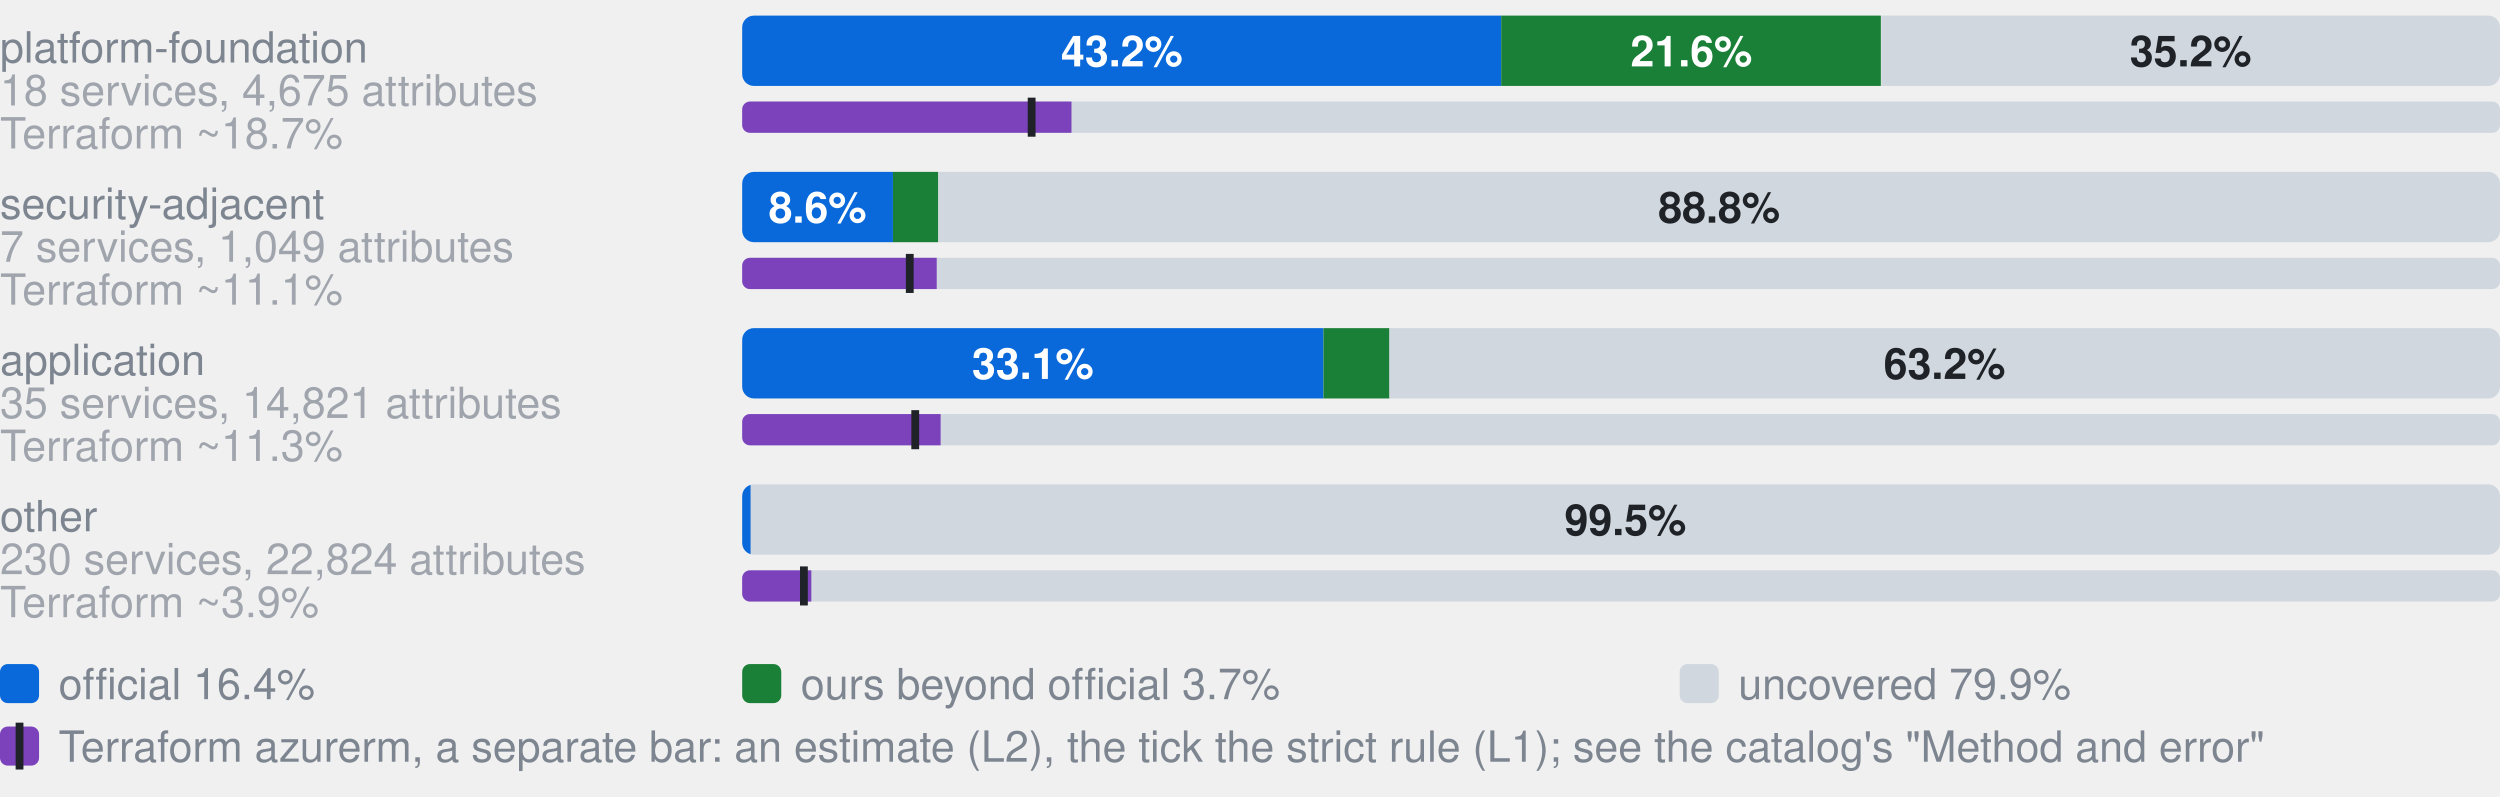
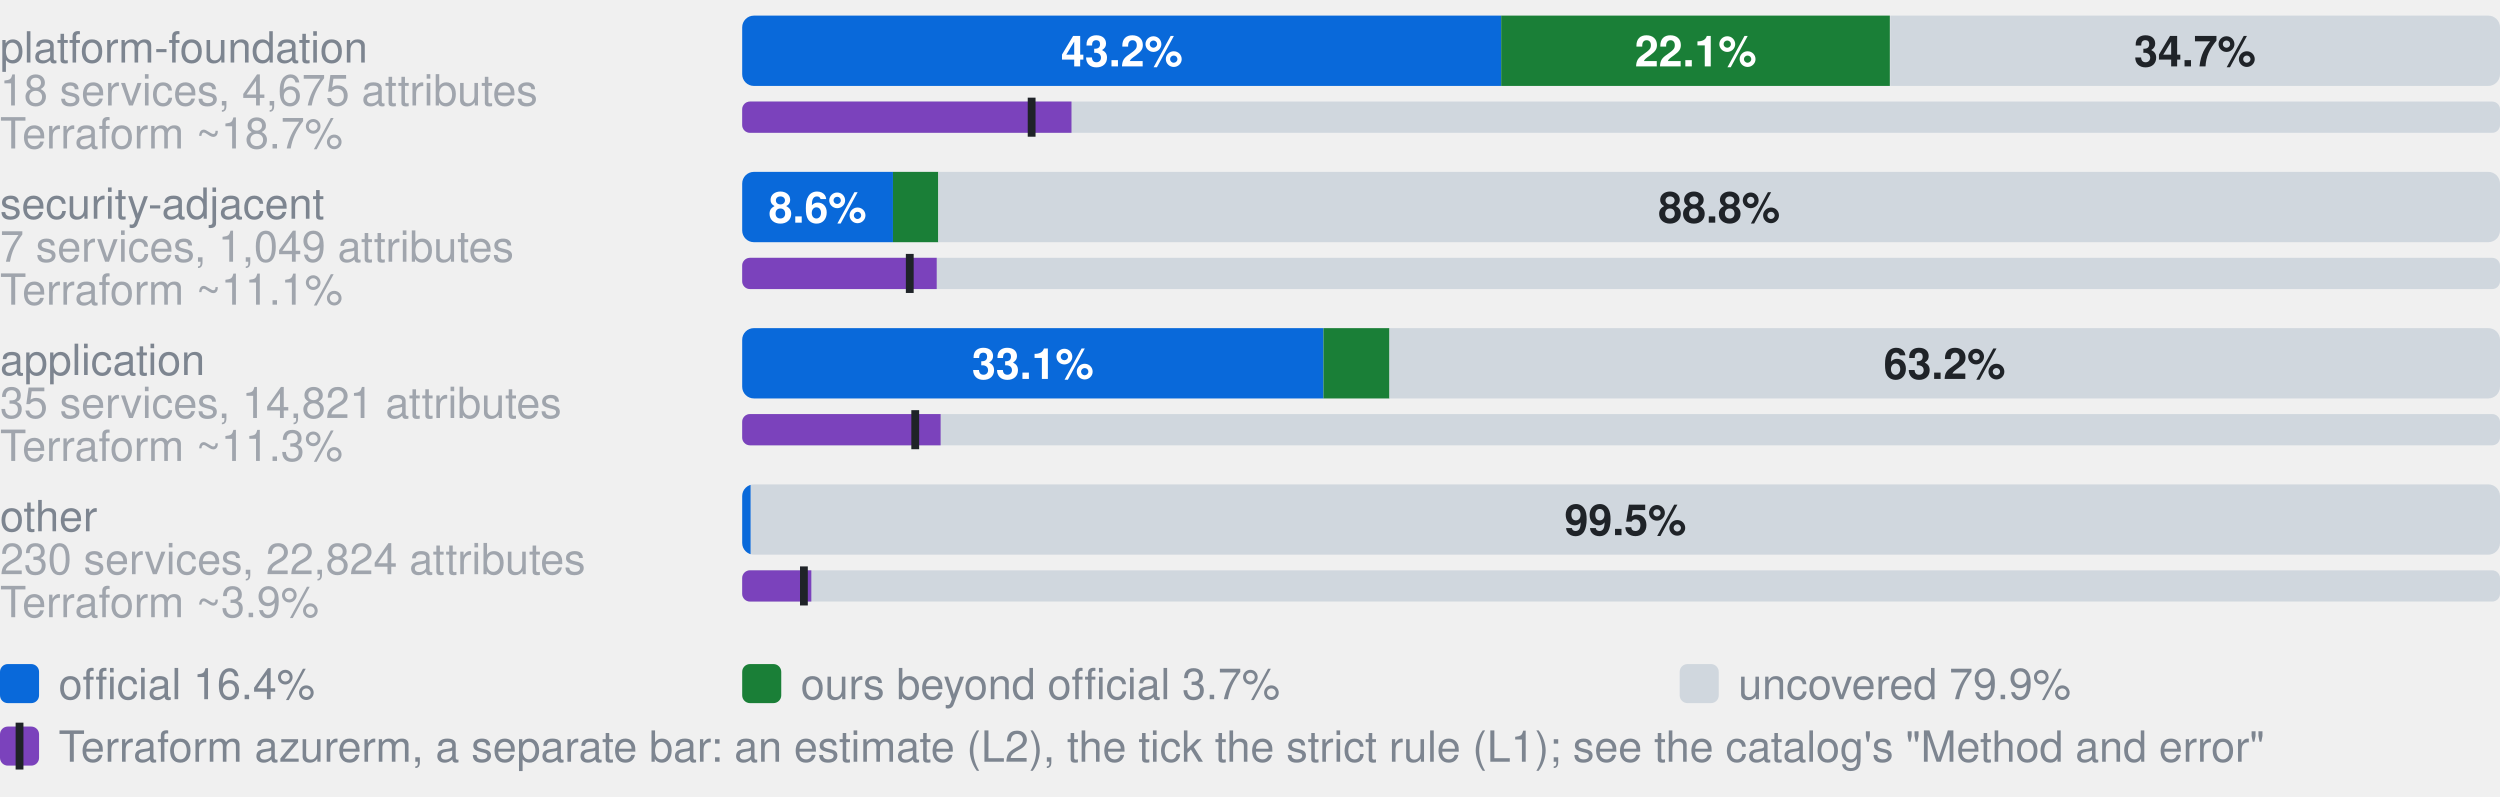
- <svg xmlns="http://www.w3.org/2000/svg" width="640" height="204" viewBox="0 0 640 204" role="img" aria-label="Coverage by category. platform-foundation, 18 services, 4,675 attributes: 43.2% official, 21.6% ours beyond official, 35.2% uncovered, of 4675 attributes; Terraform azurerm, an estimate: 18.7% (L2), 16.5% by the strict rule (L1); security-adjacent, 7 services, 1,049 attributes: 8.6% official, 2.6% ours beyond official, 88.8% uncovered, of 1049 attributes; Terraform azurerm, an estimate: 11.1% (L2), 9.5% by the strict rule (L1); application, 35 services, 14,821 attributes: 33.1% official, 3.8% ours beyond official, 63.2% uncovered, of 14821 attributes; Terraform azurerm, an estimate: 11.3% (L2), 9.8% by the strict rule (L1); other, 230 services, 22,824 attributes: 0.5% official, 0.0% ours beyond official, 99.5% uncovered, of 22824 attributes; Terraform azurerm, an estimate: 3.9% (L2), 3.5% by the strict rule (L1)">
+ <svg xmlns="http://www.w3.org/2000/svg" width="640" height="204" viewBox="0 0 640 204" role="img" aria-label="Coverage by category. platform-foundation, 18 services, 4,675 attributes: 43.2% official, 22.1% ours beyond official, 34.7% uncovered, of 4675 attributes; Terraform azurerm, an estimate: 18.7% (L2), 16.5% by the strict rule (L1); security-adjacent, 7 services, 1,049 attributes: 8.6% official, 2.6% ours beyond official, 88.8% uncovered, of 1049 attributes; Terraform azurerm, an estimate: 11.1% (L2), 9.5% by the strict rule (L1); application, 35 services, 14,821 attributes: 33.1% official, 3.8% ours beyond official, 63.2% uncovered, of 14821 attributes; Terraform azurerm, an estimate: 11.3% (L2), 9.8% by the strict rule (L1); other, 230 services, 22,824 attributes: 0.5% official, 0.0% ours beyond official, 99.5% uncovered, of 22824 attributes; Terraform azurerm, an estimate: 3.9% (L2), 3.5% by the strict rule (L1)">
  <style>text{font-family:-apple-system,BlinkMacSystemFont,"Segoe UI",Helvetica,Arial,sans-serif}.s{font-size:11px;font-weight:600}.t{font-size:11px;fill:#7d8590}.h{font-size:12px;font-weight:600;fill:#7d8590}</style>
  <text x="0" y="16.0" class="t">platform-foundation</text>
  <text x="0" y="27.0" class="t" opacity="0.7">18 services, 4,675 attributes</text>
  <clipPath id="g0">
    <rect x="190.0" y="4.0" width="450.0" height="18.0" rx="3" />
  </clipPath>
  <g clip-path="url(#g0)">
    <rect x="190.0" y="4.0" width="194.3" height="18.0" fill="#0969da" />
-     <rect x="384.3" y="4.0" width="97.2" height="18.0" fill="#1a7f37" />
-     <rect x="481.6" y="4.0" width="158.4" height="18.0" fill="#d0d7de" />
+     <rect x="384.3" y="4.0" width="99.5" height="18.0" fill="#1a7f37" />
+     <rect x="483.9" y="4.0" width="156.1" height="18.0" fill="#d0d7de" />
  </g>
  <text x="287.2" y="17.0" text-anchor="middle" fill="#fff" class="s">43.2%</text>
-   <text x="433.0" y="17.0" text-anchor="middle" fill="#fff" class="s">21.6%</text>
-   <text x="560.8" y="17.0" text-anchor="middle" fill="#1f2328" class="s">35.2%</text>
+   <text x="434.1" y="17.0" text-anchor="middle" fill="#fff" class="s">22.1%</text>
+   <text x="561.9" y="17.0" text-anchor="middle" fill="#1f2328" class="s">34.7%</text>
  <text x="0" y="38.0" class="t" opacity="0.7">Terraform ~18.7%</text>
  <clipPath id="t0">
    <rect x="190.0" y="26.0" width="450.0" height="8.0" rx="2" />
  </clipPath>
  <g clip-path="url(#t0)">
    <rect x="190.0" y="26.0" width="450.0" height="8.0" fill="#d0d7de" />
    <rect x="190.0" y="26.0" width="84.3" height="8.0" fill="#7b42bc" />
  </g>
  <rect x="263.1" y="25.0" width="2" height="10.0" fill="#1f2328" />
  <text x="0" y="56.0" class="t">security-adjacent</text>
  <text x="0" y="67.0" class="t" opacity="0.7">7 services, 1,049 attributes</text>
  <clipPath id="g1">
    <rect x="190.0" y="44.0" width="450.0" height="18.0" rx="3" />
  </clipPath>
  <g clip-path="url(#g1)">
    <rect x="190.0" y="44.0" width="38.6" height="18.0" fill="#0969da" />
    <rect x="228.6" y="44.0" width="11.6" height="18.0" fill="#1a7f37" />
    <rect x="240.2" y="44.0" width="399.8" height="18.0" fill="#d0d7de" />
  </g>
  <text x="209.3" y="57.0" text-anchor="middle" fill="#fff" class="s">8.6%</text>
  <text x="440.1" y="57.0" text-anchor="middle" fill="#1f2328" class="s">88.8%</text>
  <text x="0" y="78.0" class="t" opacity="0.7">Terraform ~11.1%</text>
  <clipPath id="t1">
    <rect x="190.0" y="66.0" width="450.0" height="8.0" rx="2" />
  </clipPath>
  <g clip-path="url(#t1)">
    <rect x="190.0" y="66.0" width="450.0" height="8.0" fill="#d0d7de" />
    <rect x="190.0" y="66.0" width="49.8" height="8.0" fill="#7b42bc" />
  </g>
  <rect x="231.9" y="65.0" width="2" height="10.0" fill="#1f2328" />
  <text x="0" y="96.0" class="t">application</text>
  <text x="0" y="107.0" class="t" opacity="0.7">35 services, 14,821 attributes</text>
  <clipPath id="g2">
    <rect x="190.0" y="84.0" width="450.0" height="18.0" rx="3" />
  </clipPath>
  <g clip-path="url(#g2)">
    <rect x="190.0" y="84.0" width="148.8" height="18.0" fill="#0969da" />
    <rect x="338.8" y="84.0" width="16.9" height="18.0" fill="#1a7f37" />
    <rect x="355.7" y="84.0" width="284.3" height="18.0" fill="#d0d7de" />
  </g>
  <text x="264.4" y="97.0" text-anchor="middle" fill="#fff" class="s">33.1%</text>
  <text x="497.8" y="97.0" text-anchor="middle" fill="#1f2328" class="s">63.2%</text>
  <text x="0" y="118.0" class="t" opacity="0.7">Terraform ~11.3%</text>
  <clipPath id="t2">
    <rect x="190.0" y="106.0" width="450.0" height="8.0" rx="2" />
  </clipPath>
  <g clip-path="url(#t2)">
    <rect x="190.0" y="106.0" width="450.0" height="8.0" fill="#d0d7de" />
    <rect x="190.0" y="106.0" width="50.8" height="8.0" fill="#7b42bc" />
  </g>
  <rect x="233.3" y="105.0" width="2" height="10.0" fill="#1f2328" />
  <text x="0" y="136.0" class="t">other</text>
  <text x="0" y="147.0" class="t" opacity="0.7">230 services, 22,824 attributes</text>
  <clipPath id="g3">
    <rect x="190.0" y="124.0" width="450.0" height="18.0" rx="3" />
  </clipPath>
  <g clip-path="url(#g3)">
    <rect x="190.0" y="124.0" width="2.2" height="18.0" fill="#0969da" />
    <rect x="192.2" y="124.0" width="0.0" height="18.0" fill="#1a7f37" />
    <rect x="192.2" y="124.0" width="447.8" height="18.0" fill="#d0d7de" />
  </g>
  <text x="416.1" y="137.0" text-anchor="middle" fill="#1f2328" class="s">99.5%</text>
  <text x="0" y="158.0" class="t" opacity="0.7">Terraform ~3.9%</text>
  <clipPath id="t3">
    <rect x="190.0" y="146.0" width="450.0" height="8.0" rx="2" />
  </clipPath>
  <g clip-path="url(#t3)">
    <rect x="190.0" y="146.0" width="450.0" height="8.0" fill="#d0d7de" />
    <rect x="190.0" y="146.0" width="17.7" height="8.0" fill="#7b42bc" />
  </g>
  <rect x="204.8" y="145.0" width="2" height="10.0" fill="#1f2328" />
  <rect x="0" y="170" width="10" height="10" rx="2" fill="#0969da" />
  <text x="15" y="179" class="t">official 16.4%</text>
  <rect x="190" y="170" width="10" height="10" rx="2" fill="#1a7f37" />
  <text x="205" y="179" class="t">ours beyond official 3.7%</text>
  <rect x="430" y="170" width="10" height="10" rx="2" fill="#d0d7de" />
  <text x="445" y="179" class="t">uncovered 79.9%</text>
  <rect x="0" y="186" width="10" height="10" rx="2" fill="#7b42bc" />
  <rect x="4" y="185" width="2" height="12" fill="#1f2328" />
  <text x="15" y="195" class="t">Terraform azurerm, a separate bar: an estimate (L2), the tick the strict rule (L1); see the catalog's "Method and error"</text>
</svg>
